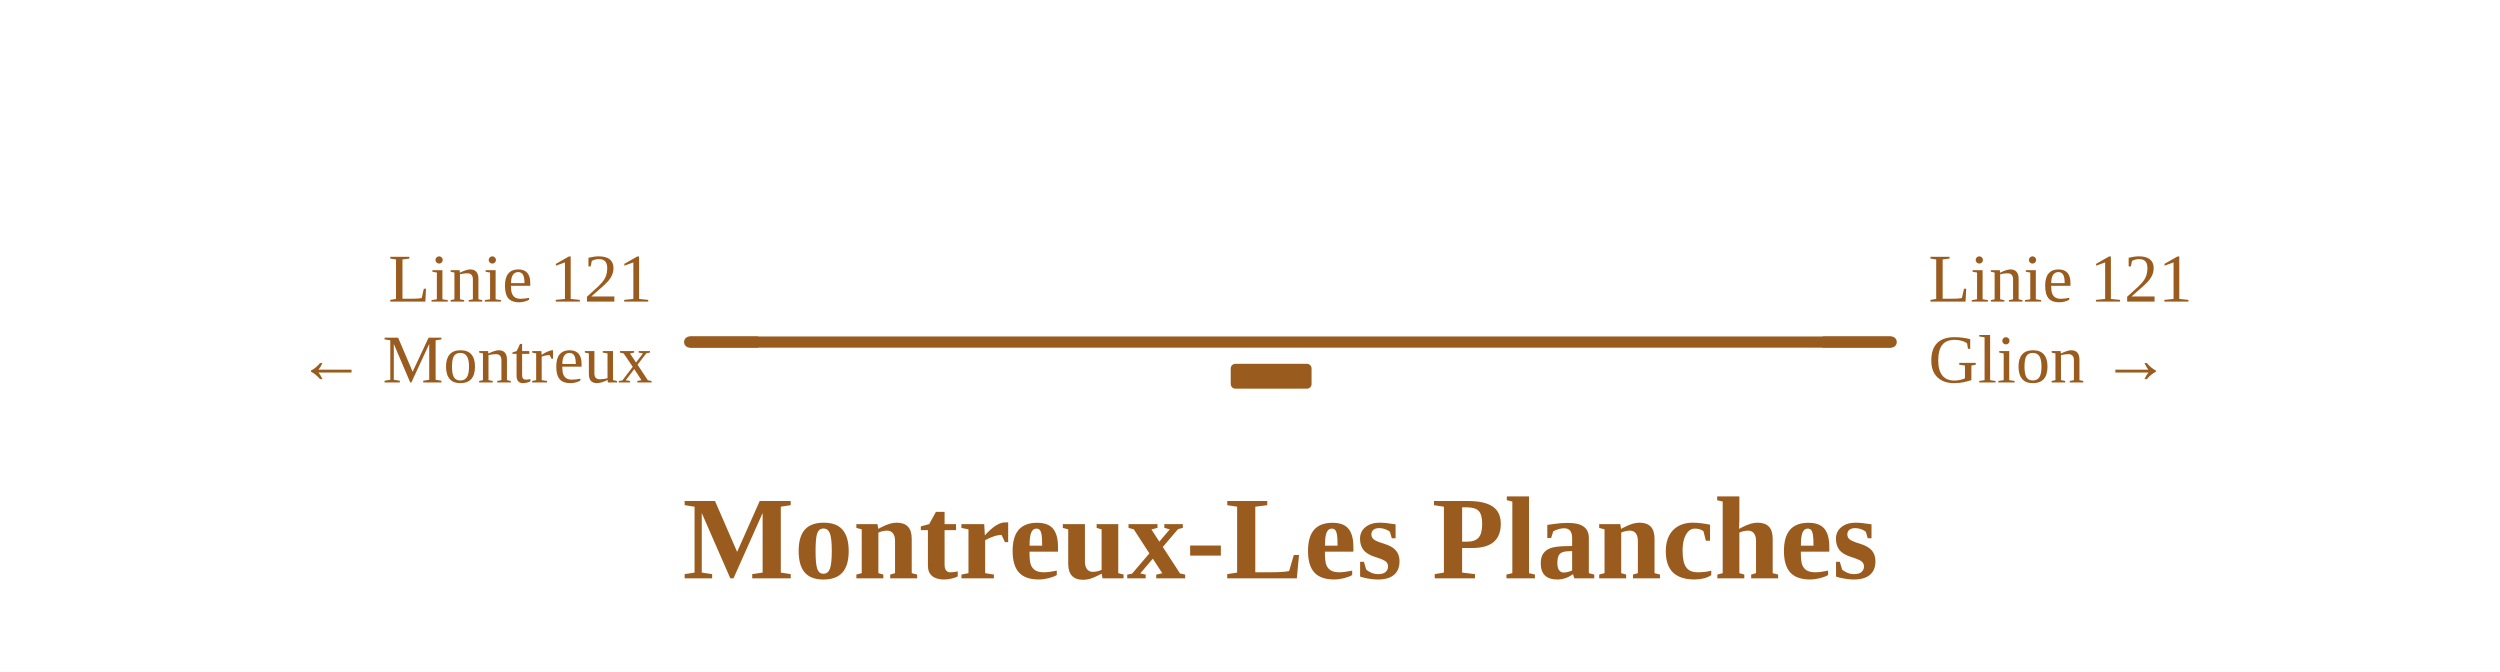
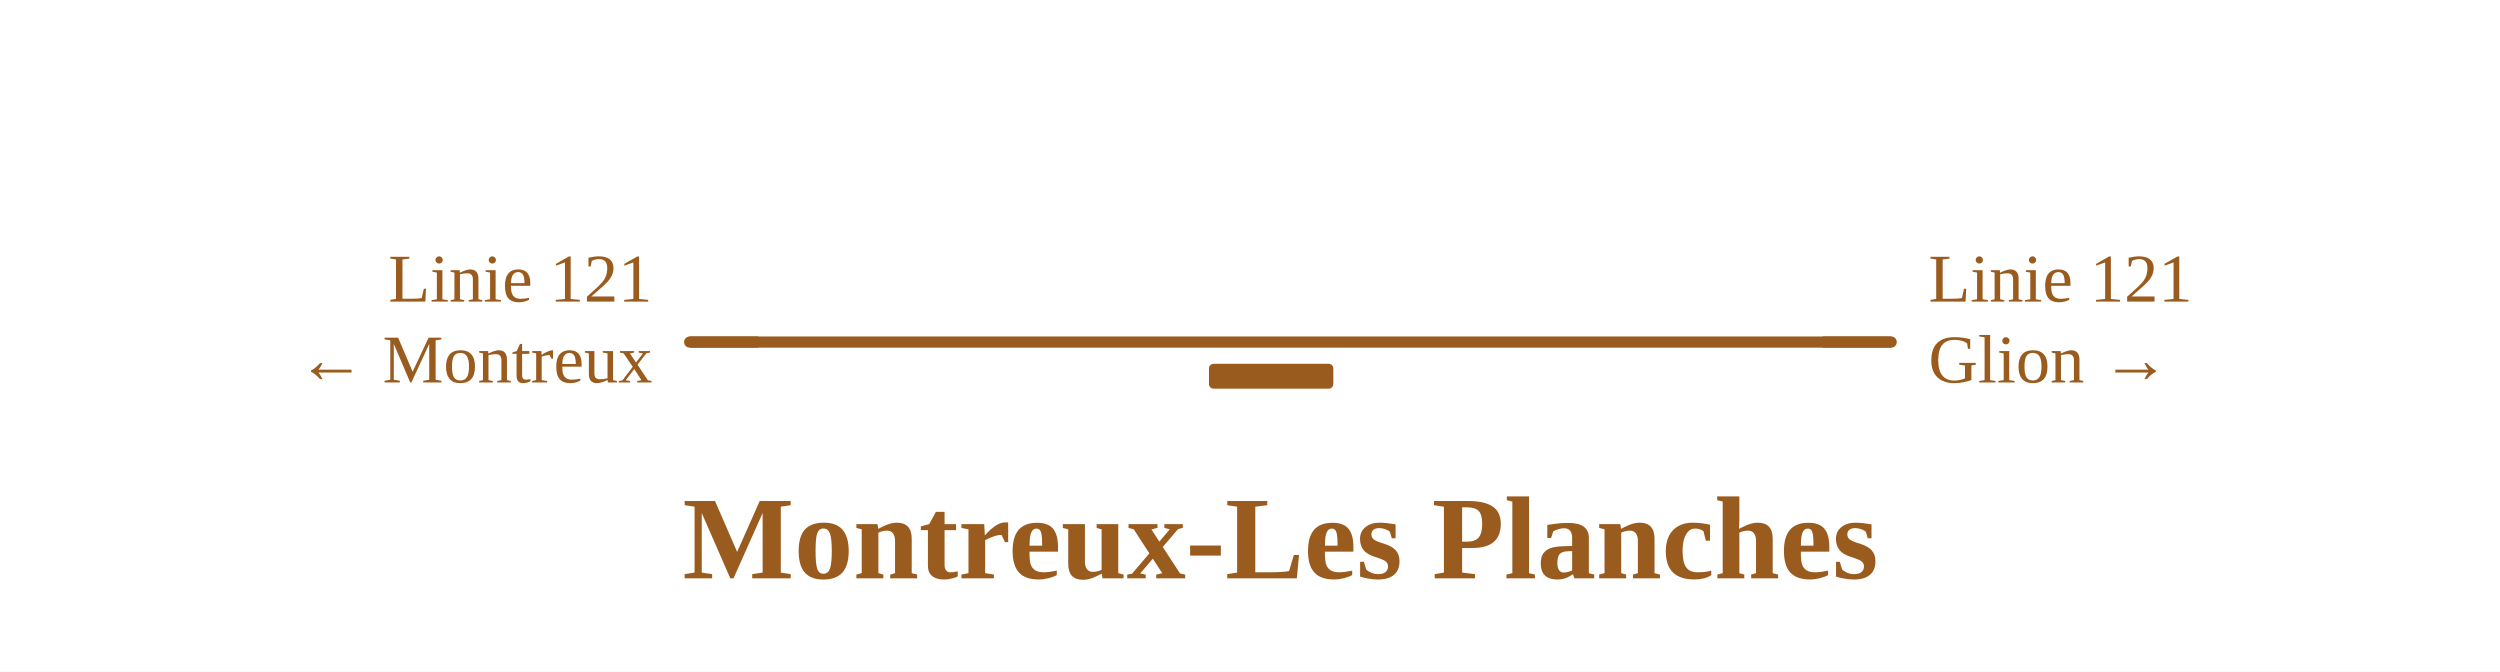
<svg xmlns="http://www.w3.org/2000/svg" viewBox="0 0 804 216" width="804" height="216" font-family="Fira Sans, Source Sans 3, Helvetica, Arial, sans-serif">
  <rect width="100%" height="100%" fill="#fff" />
  <g fill="none" stroke-linecap="round" stroke-linejoin="round">
    <path d="" stroke="#9a5b1e" stroke-width="1.6" />
    <path d="M221.8,110.0H328.5 M395.1,110.0H608.2 M337.9,110.0H395.1 M328.5,110.0H337.9" stroke="#9a5b1e" stroke-width="3.6" />
  </g>
-   <rect x="395.8" y="117.0" width="26.0" height="8" rx="1.5" fill="#9a5b1e" />
+   <rect x="388.8" y="117.0" width="40.0" height="8" rx="1.5" fill="#9a5b1e" />
  <path d="M243.8,110.0H221.8" stroke="#9a5b1e" stroke-width="3.6" fill="none" />
  <path d="M586.2,110.0H608.2" stroke="#9a5b1e" stroke-width="3.6" fill="none" />
  <text x="209.8" y="97.0" font-size="22" text-anchor="end" fill="#9a5b1e">Linie 121</text>
  <text x="209.8" y="123.0" font-size="22" text-anchor="end" fill="#9a5b1e">← Montreux</text>
  <text x="620.2" y="97.0" font-size="22" text-anchor="start" fill="#9a5b1e">Linie 121</text>
  <text x="620.2" y="123.0" font-size="22" text-anchor="start" fill="#9a5b1e">Glion →</text>
  <text x="411.8" y="186.0" font-size="38" font-weight="700" text-anchor="middle" fill="#9a5b1e">Montreux-Les Planches</text>
</svg>
